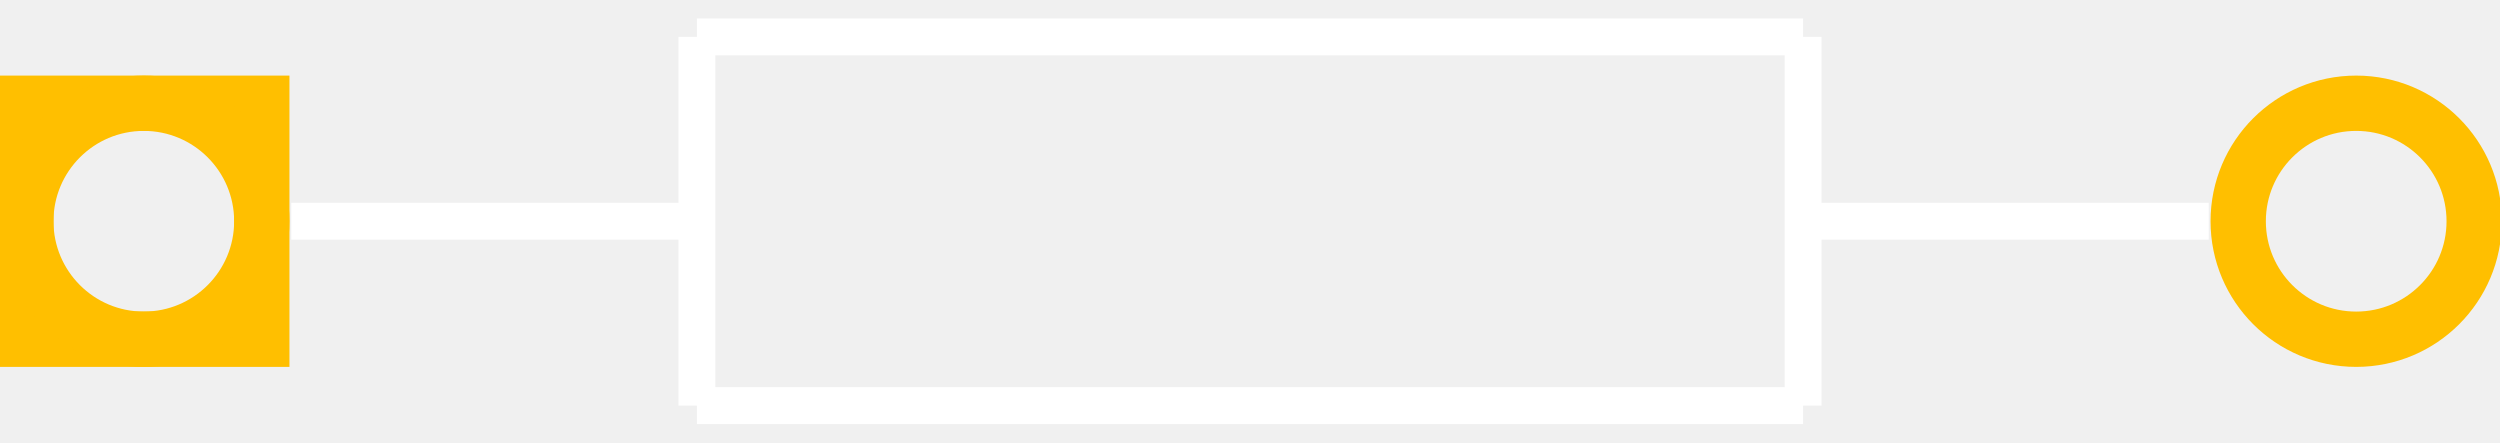
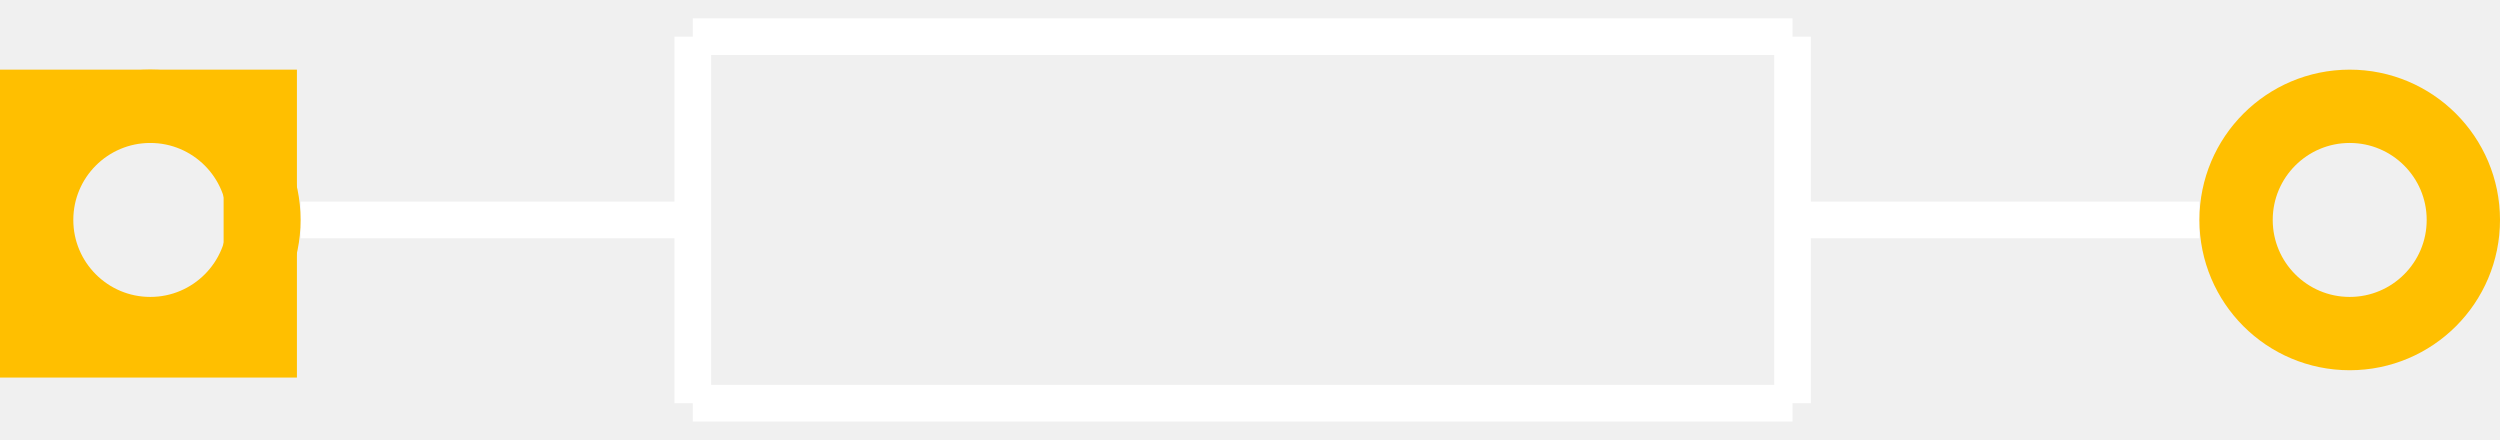
- <svg xmlns="http://www.w3.org/2000/svg" width="0.678in" version="1.2" height="0.12in" viewBox="0 0 678 120" baseProfile="tiny">
+ <svg xmlns="http://www.w3.org/2000/svg" width="0.682in" version="1.2" height="0.12in" viewBox="0 0 682 120" baseProfile="tiny">
  <g id="silkscreen">
-     <line stroke="white" y1="60" x1="79" y2="60" stroke-width="10" x2="189" />
-     <line stroke="white" y1="60" x1="489" y2="60" stroke-width="10" x2="599" />
+     <line stroke="white" y1="60" x1="82" y2="60" stroke-width="10" x2="189" />
+     <line stroke="white" y1="60" x1="489" y2="60" stroke-width="10" x2="600" />
    <line stroke="white" y1="10" x1="189" y2="10" stroke-width="10" x2="489" />
    <line stroke="white" y1="10" x1="489" y2="110" stroke-width="10" x2="489" />
    <line stroke="white" y1="110" x1="489" y2="110" stroke-width="10" x2="189" />
    <line stroke="white" y1="110" x1="189" y2="10" stroke-width="10" x2="189" />
  </g>
  <g id="copper0">
-     <rect width="64" x="7" y="28" fill="none" height="64" stroke="rgb(255, 191, 0)" stroke-width="15" />
-     <circle fill="none" cx="39" cy="60" stroke="rgb(255, 191, 0)" r="32" id="connector0pad" stroke-width="15" />
-     <circle fill="none" cx="639" cy="60" stroke="rgb(255, 191, 0)" r="32" id="connector1pad" stroke-width="15" />
+     <rect width="64" x="7" y="29" fill="none" height="64" stroke="rgb(255, 191, 0)" stroke-width="20" />
+     <circle fill="none" cx="41" cy="60" stroke="rgb(255, 191, 0)" r="31" id="connector0pad" stroke-width="20" />
+     <circle fill="none" cx="641" cy="60" stroke="rgb(255, 191, 0)" r="31" id="connector1pad" stroke-width="20" />
  </g>
  <g id="keepout" />
  <g id="soldermask" />
  <g id="outline" />
</svg>
